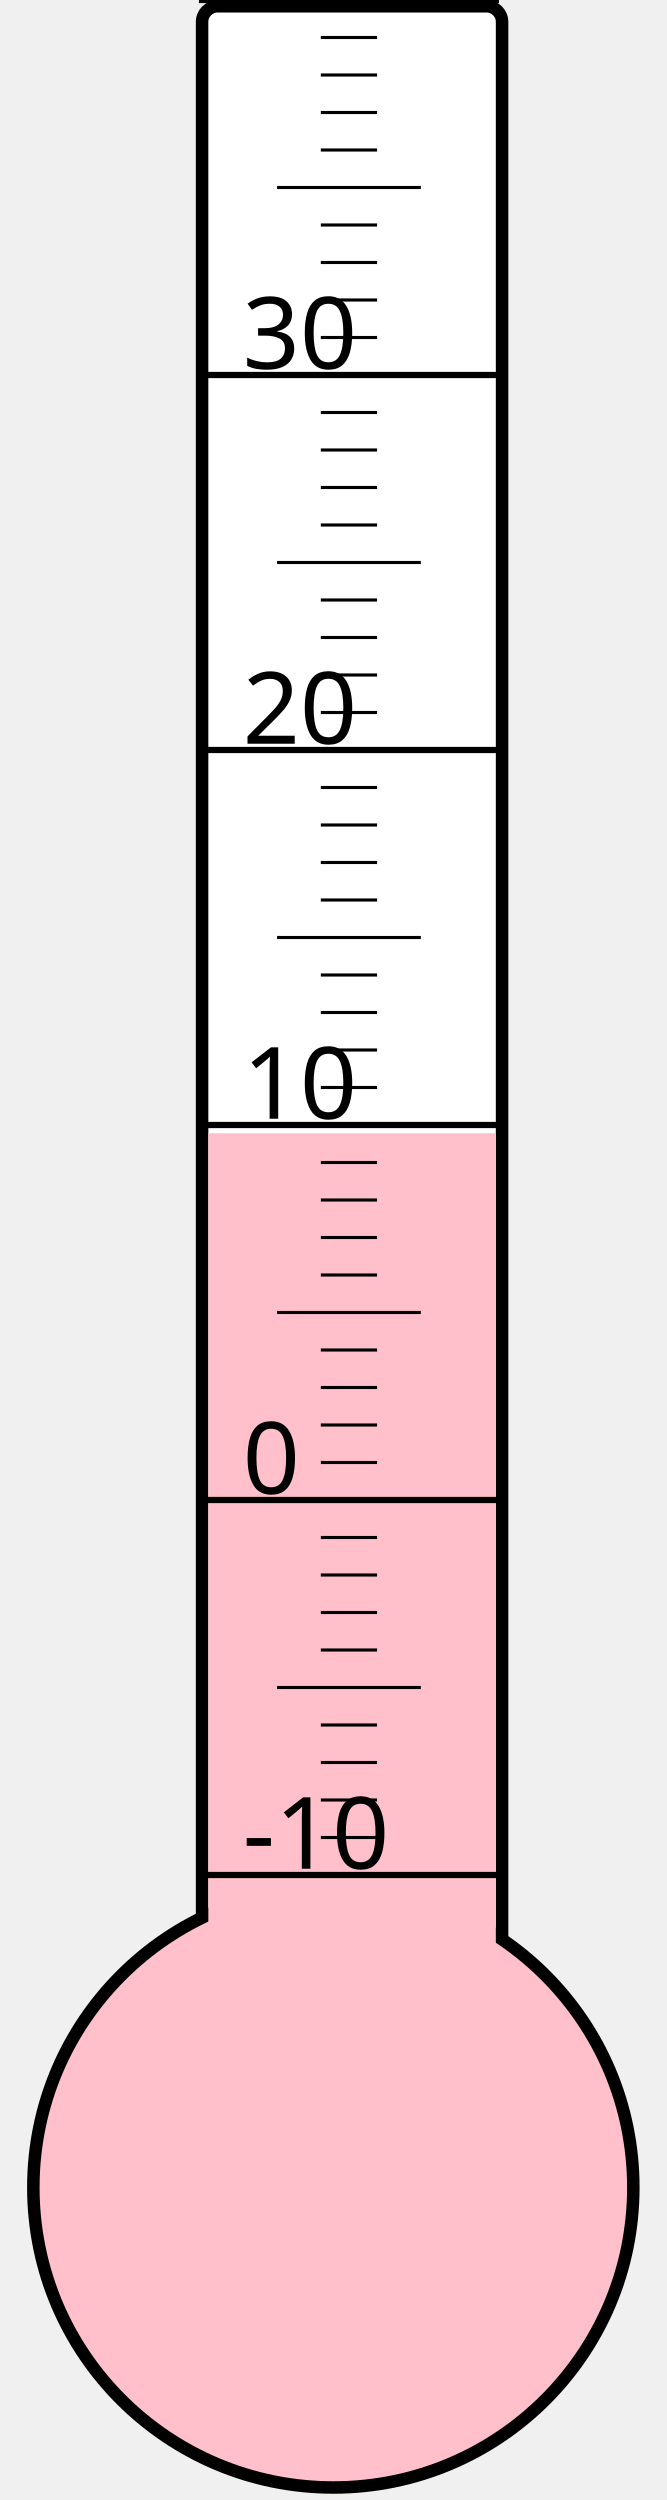
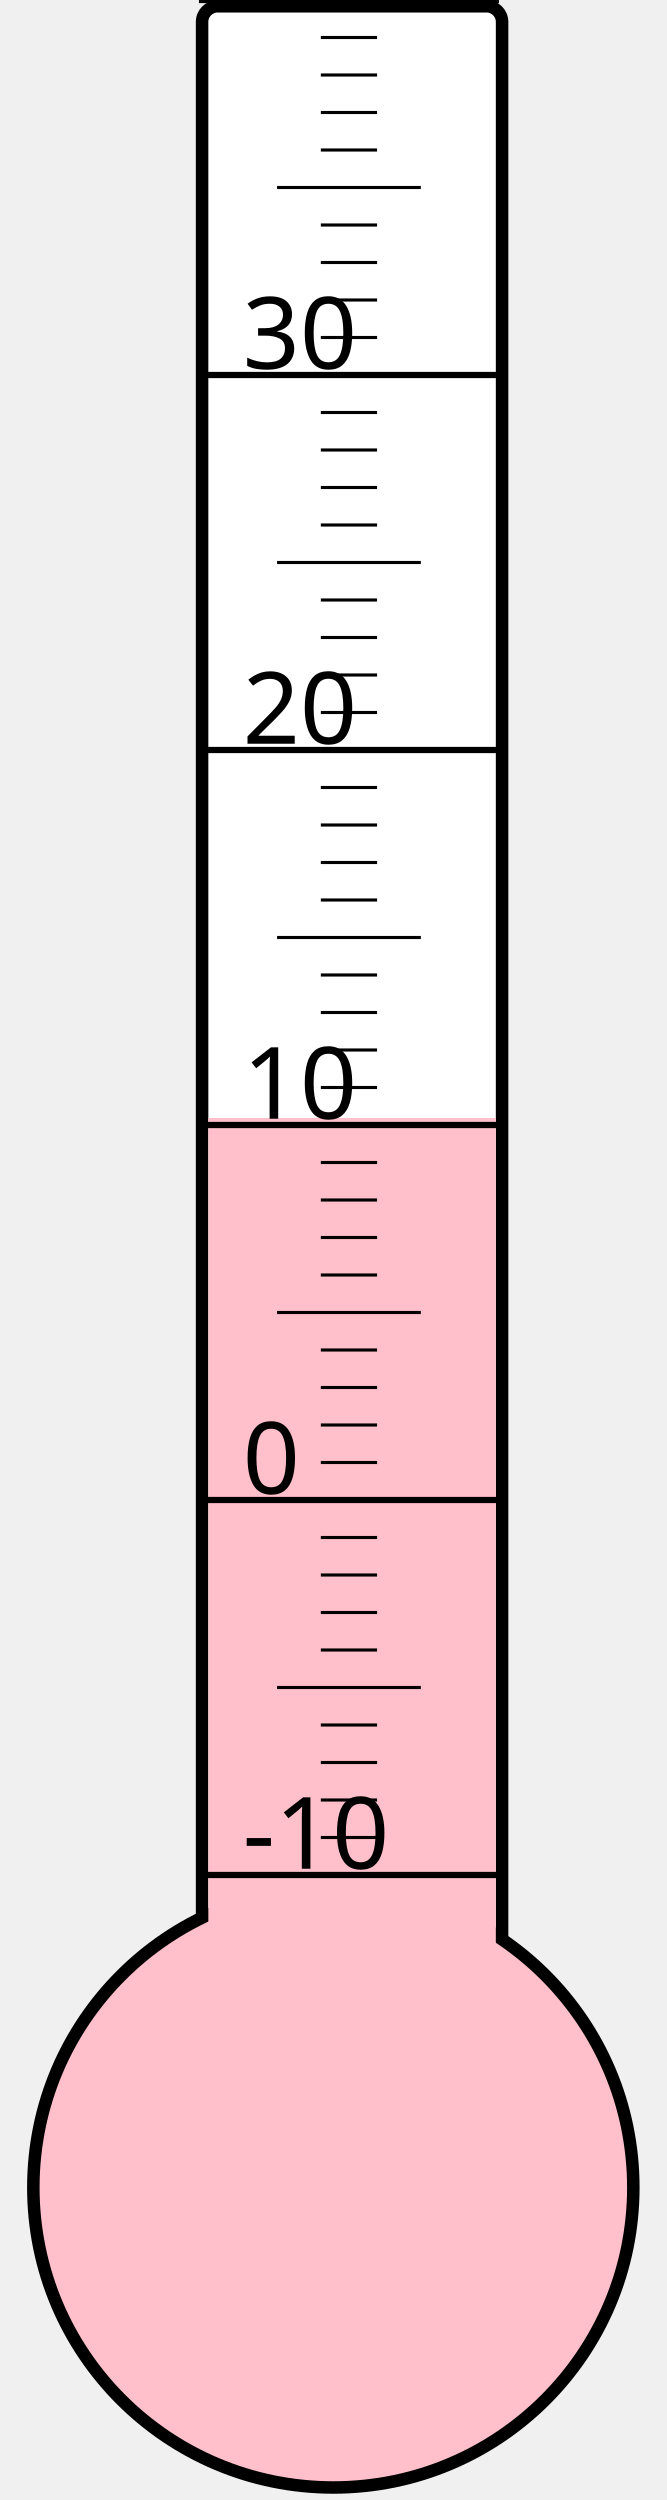
<svg xmlns="http://www.w3.org/2000/svg" width="40px" height="150px" viewBox="0 0 200 800">
  <rect width="200" height="800" x="0" y="0" style="fill: #ffffeb; fill-opacity: 0;" />
  <rect width="96" height="680" x="58" y="2" rx="5" ry="5" style="fill: white; fill-opacity: 1; stroke: black; stroke-width: 4;" />
  <circle cx="100" cy="700" r="96" style="fill: pink; stroke: black; stroke-width: 4;" />
-   <rect width="92" height="337.375" x="60" y="362.625" style="fill: pink; fill-opacity: 1; stroke-width: 0;" />
+   <rect width="92" height="342.25" x="60" y="357.75" style="fill: pink; fill-opacity: 1; stroke-width: 0;" />
  <text x="71" y="598" style="font-family: sans-serif; font-size: 24pt;">-10</text>
  <text x="71" y="478" style="font-family: sans-serif; font-size: 24pt;">0</text>
  <text x="71" y="358" style="font-family: sans-serif; font-size: 24pt;">10</text>
  <text x="71" y="238" style="font-family: sans-serif; font-size: 24pt;">20</text>
  <text x="71" y="118" style="font-family: sans-serif; font-size: 24pt;">30</text>
  <g style="stroke: black;">
    <line x1="57" y1="600" x2="153" y2="600" style="stroke-width: 2;" />
    <line x1="96" y1="588" x2="114" y2="588" style="stroke-width: 1;" />
    <line x1="96" y1="576" x2="114" y2="576" style="stroke-width: 1;" />
    <line x1="96" y1="564" x2="114" y2="564" style="stroke-width: 1;" />
    <line x1="96" y1="552" x2="114" y2="552" style="stroke-width: 1;" />
    <line x1="82" y1="540" x2="128" y2="540" style="stroke-width: 1;" />
    <line x1="96" y1="528" x2="114" y2="528" style="stroke-width: 1;" />
    <line x1="96" y1="516" x2="114" y2="516" style="stroke-width: 1;" />
    <line x1="96" y1="504" x2="114" y2="504" style="stroke-width: 1;" />
    <line x1="96" y1="492" x2="114" y2="492" style="stroke-width: 1;" />
    <line x1="57" y1="480" x2="153" y2="480" style="stroke-width: 2;" />
    <line x1="96" y1="468" x2="114" y2="468" style="stroke-width: 1;" />
    <line x1="96" y1="456" x2="114" y2="456" style="stroke-width: 1;" />
    <line x1="96" y1="444" x2="114" y2="444" style="stroke-width: 1;" />
    <line x1="96" y1="432" x2="114" y2="432" style="stroke-width: 1;" />
    <line x1="82" y1="420" x2="128" y2="420" style="stroke-width: 1;" />
    <line x1="96" y1="408" x2="114" y2="408" style="stroke-width: 1;" />
    <line x1="96" y1="396" x2="114" y2="396" style="stroke-width: 1;" />
    <line x1="96" y1="384" x2="114" y2="384" style="stroke-width: 1;" />
    <line x1="96" y1="372" x2="114" y2="372" style="stroke-width: 1;" />
    <line x1="57" y1="360" x2="153" y2="360" style="stroke-width: 2;" />
    <line x1="96" y1="348" x2="114" y2="348" style="stroke-width: 1;" />
    <line x1="96" y1="336" x2="114" y2="336" style="stroke-width: 1;" />
    <line x1="96" y1="324" x2="114" y2="324" style="stroke-width: 1;" />
    <line x1="96" y1="312" x2="114" y2="312" style="stroke-width: 1;" />
    <line x1="82" y1="300" x2="128" y2="300" style="stroke-width: 1;" />
    <line x1="96" y1="288" x2="114" y2="288" style="stroke-width: 1;" />
    <line x1="96" y1="276" x2="114" y2="276" style="stroke-width: 1;" />
    <line x1="96" y1="264" x2="114" y2="264" style="stroke-width: 1;" />
    <line x1="96" y1="252" x2="114" y2="252" style="stroke-width: 1;" />
    <line x1="57" y1="240" x2="153" y2="240" style="stroke-width: 2;" />
    <line x1="96" y1="228" x2="114" y2="228" style="stroke-width: 1;" />
    <line x1="96" y1="216" x2="114" y2="216" style="stroke-width: 1;" />
    <line x1="96" y1="204" x2="114" y2="204" style="stroke-width: 1;" />
    <line x1="96" y1="192" x2="114" y2="192" style="stroke-width: 1;" />
    <line x1="82" y1="180" x2="128" y2="180" style="stroke-width: 1;" />
    <line x1="96" y1="168" x2="114" y2="168" style="stroke-width: 1;" />
    <line x1="96" y1="156" x2="114" y2="156" style="stroke-width: 1;" />
    <line x1="96" y1="144" x2="114" y2="144" style="stroke-width: 1;" />
    <line x1="96" y1="132" x2="114" y2="132" style="stroke-width: 1;" />
    <line x1="57" y1="120" x2="153" y2="120" style="stroke-width: 2;" />
    <line x1="96" y1="108" x2="114" y2="108" style="stroke-width: 1;" />
    <line x1="96" y1="96" x2="114" y2="96" style="stroke-width: 1;" />
    <line x1="96" y1="84" x2="114" y2="84" style="stroke-width: 1;" />
    <line x1="96" y1="72" x2="114" y2="72" style="stroke-width: 1;" />
    <line x1="82" y1="60" x2="128" y2="60" style="stroke-width: 1;" />
    <line x1="96" y1="48" x2="114" y2="48" style="stroke-width: 1;" />
    <line x1="96" y1="36" x2="114" y2="36" style="stroke-width: 1;" />
    <line x1="96" y1="24" x2="114" y2="24" style="stroke-width: 1;" />
    <line x1="96" y1="12" x2="114" y2="12" style="stroke-width: 1;" />
    <line x1="57" y1="0" x2="153" y2="0" style="stroke-width: 2;" />
  </g>
</svg>
